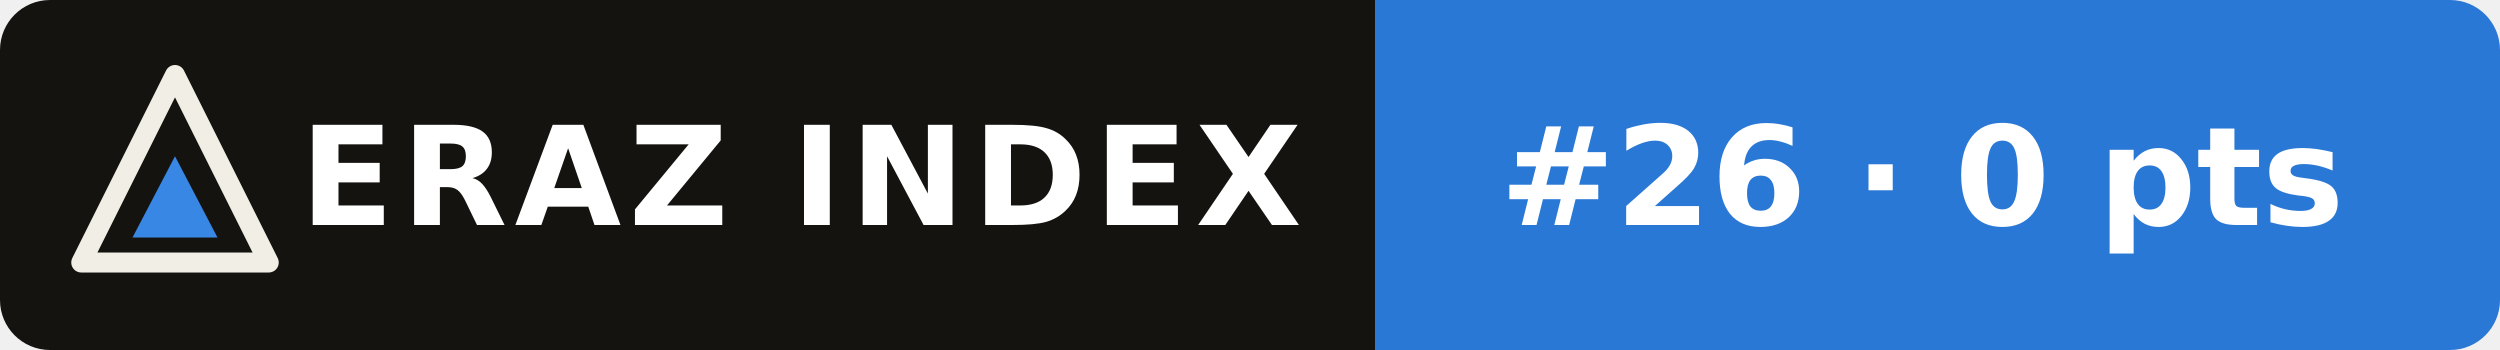
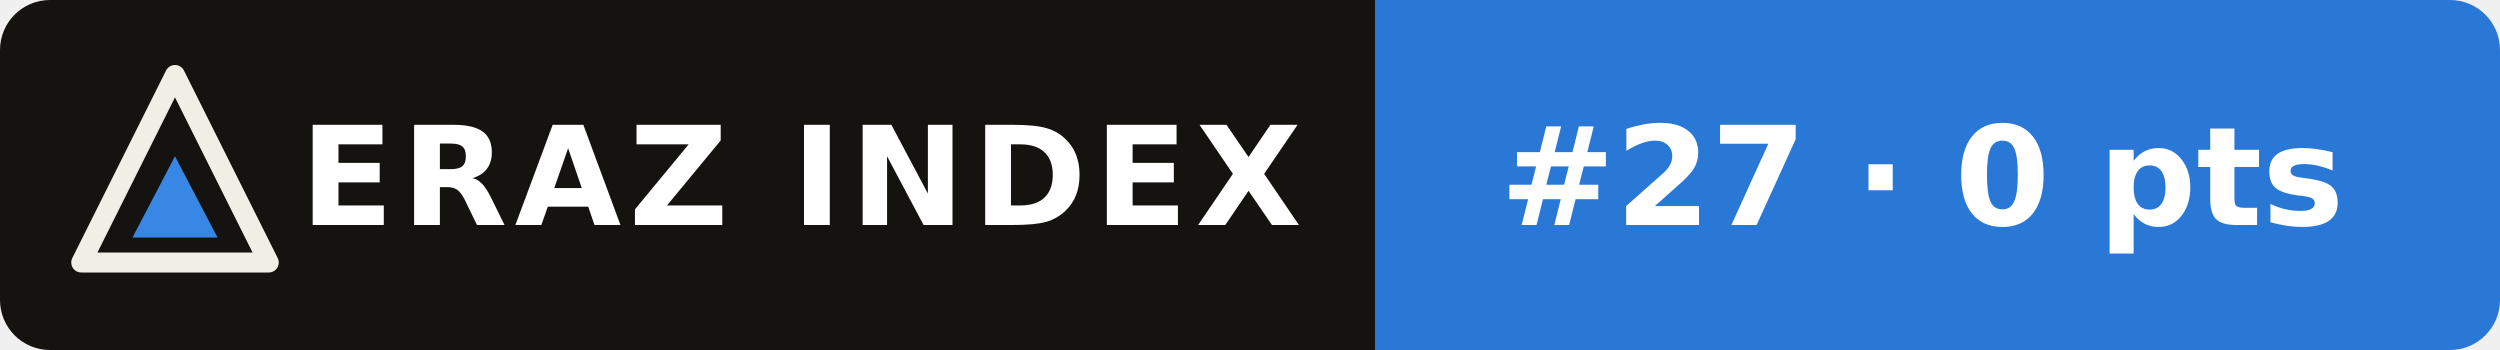
- <svg xmlns="http://www.w3.org/2000/svg" width="200" height="28" viewBox="0 0 200 28" role="img" aria-label="ERAZ Index: Qwen3.8 2.4T A95B #26 · 0 pts">
+ <svg xmlns="http://www.w3.org/2000/svg" width="200" height="28" viewBox="0 0 200 28" role="img" aria-label="ERAZ Index: Qwen3.8 2.4T A95B #27 · 0 pts">
  <clipPath id="c">
    <rect width="200" height="28" rx="4" />
  </clipPath>
  <g clip-path="url(#c)">
    <rect width="110" height="28" fill="#14130f" />
    <rect x="110" width="90" height="28" fill="#2a78d6" />
  </g>
  <path d="M14 6 21.5 21H6.5Z" fill="none" stroke="#f1eee6" stroke-width="1.6" stroke-linejoin="round" />
  <path d="M14 12.5 17.4 19H10.6Z" fill="#3987e5" />
  <g font-family="Verdana,DejaVu Sans,Geneva,sans-serif" font-size="11" font-weight="bold" fill="#fff">
    <text x="24" y="18" letter-spacing=".6">ERAZ INDEX</text>
-     <text x="120" y="18">#26 · 0 pts</text>
+     <text x="120" y="18">#27 · 0 pts</text>
  </g>
</svg>
